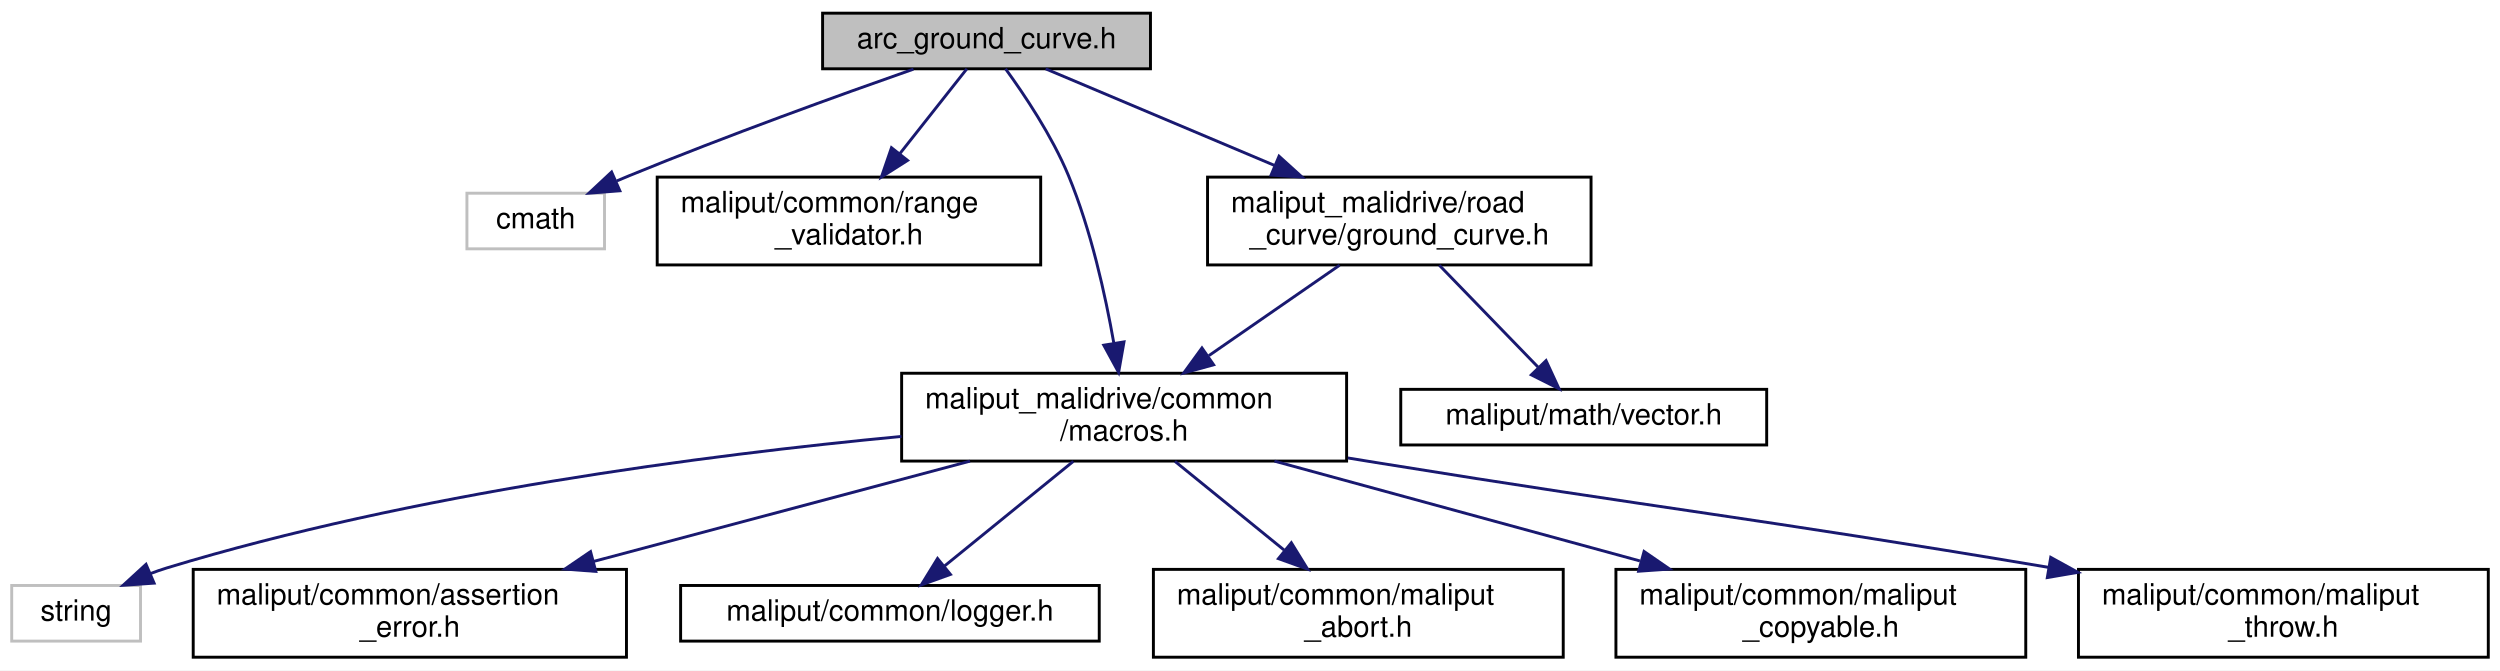
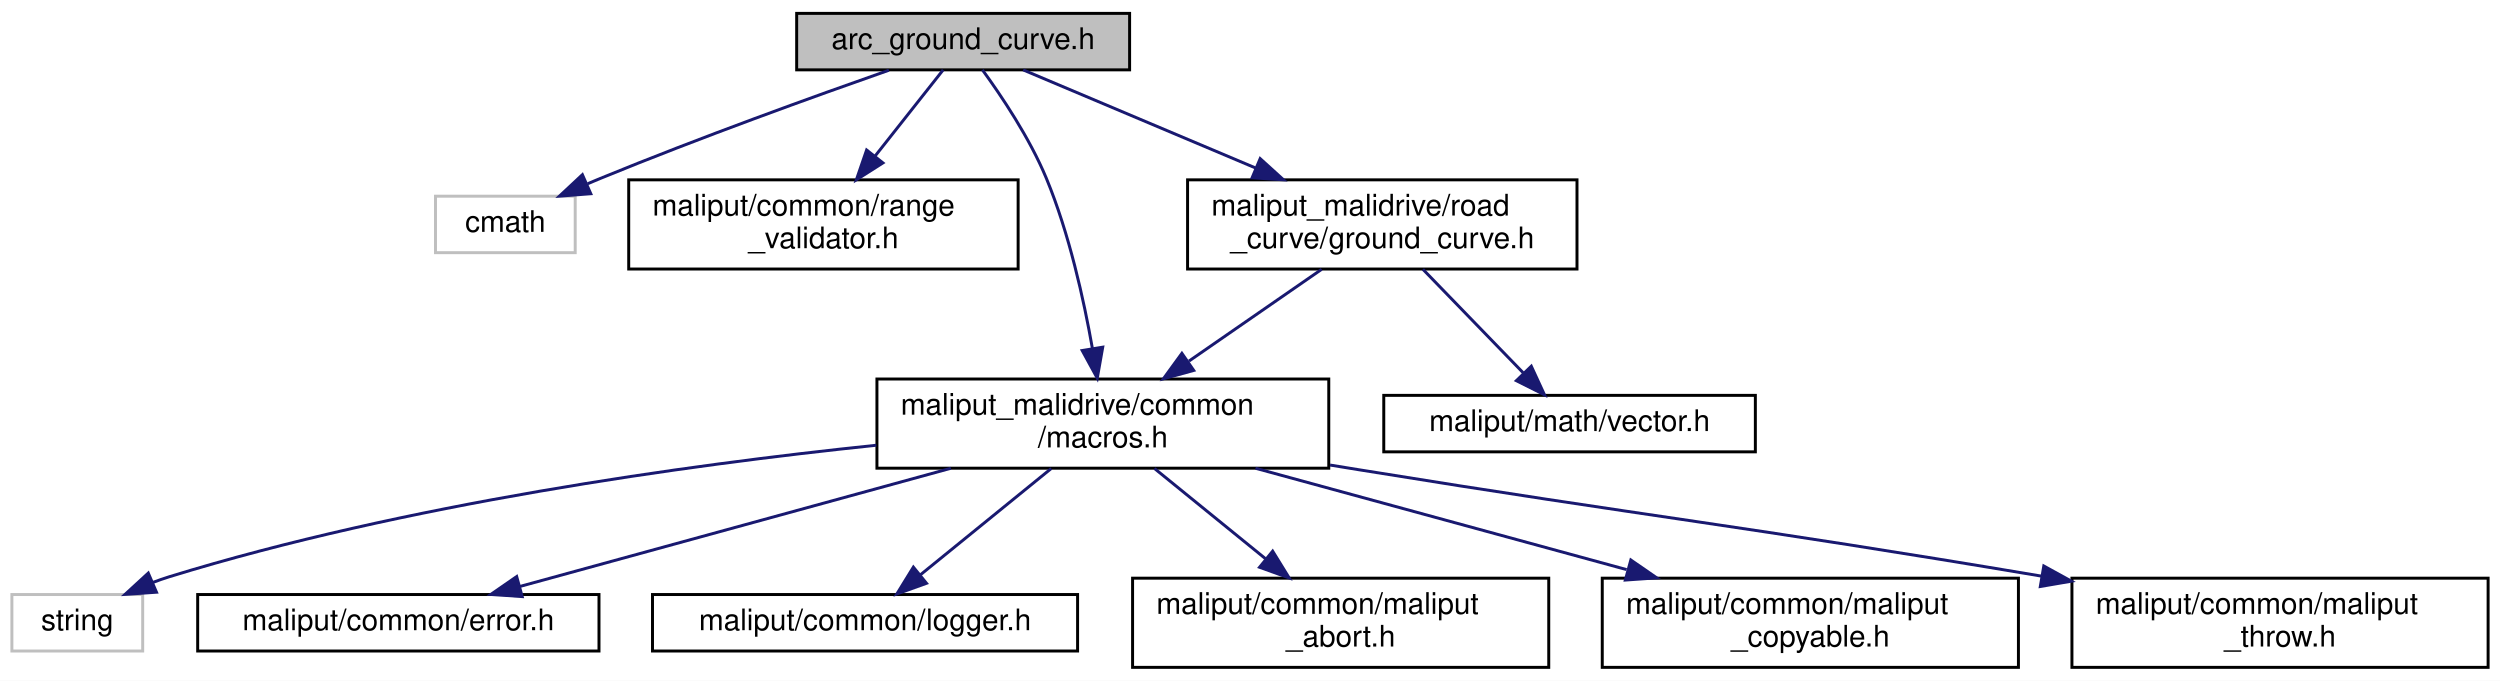
- <svg xmlns="http://www.w3.org/2000/svg" xmlns:xlink="http://www.w3.org/1999/xlink" width="854pt" height="229pt" viewBox="0.00 0.00 854.00 229.00">
+ <svg xmlns="http://www.w3.org/2000/svg" xmlns:xlink="http://www.w3.org/1999/xlink" width="841pt" height="229pt" viewBox="0.00 0.00 841.00 229.00">
  <g id="graph0" class="graph" transform="scale(1 1) rotate(0) translate(4 225)">
-     <polygon fill="white" stroke="transparent" points="-4,4 -4,-225 850,-225 850,4 -4,4" />
+     <polygon fill="white" stroke="transparent" points="-4,4 -4,-225 837,-225 837,4 -4,4" />
    <g id="node1" class="node">
      <g id="a_node1">
        <a xlink:title=" ">
-           <polygon fill="#bfbfbf" stroke="black" points="277,-201.5 277,-220.5 389,-220.5 389,-201.5 277,-201.5" />
-           <text text-anchor="middle" x="333" y="-208.5" font-family="Helvetica,sans-Serif" font-size="10.00">arc_ground_curve.h</text>
+           <polygon fill="#bfbfbf" stroke="black" points="264,-201.5 264,-220.5 376,-220.5 376,-201.5 264,-201.5" />
+           <text text-anchor="middle" x="320" y="-208.5" font-family="Helvetica,sans-Serif" font-size="10.00">arc_ground_curve.h</text>
        </a>
      </g>
    </g>
    <g id="node2" class="node">
      <g id="a_node2">
        <a xlink:title=" ">
-           <polygon fill="white" stroke="#bfbfbf" points="155.5,-140 155.5,-159 202.5,-159 202.5,-140 155.5,-140" />
-           <text text-anchor="middle" x="179" y="-147" font-family="Helvetica,sans-Serif" font-size="10.00">cmath</text>
+           <polygon fill="white" stroke="#bfbfbf" points="142.5,-140 142.5,-159 189.5,-159 189.5,-140 142.5,-140" />
+           <text text-anchor="middle" x="166" y="-147" font-family="Helvetica,sans-Serif" font-size="10.00">cmath</text>
        </a>
      </g>
    </g>
    <g id="edge1" class="edge">
-       <path fill="none" stroke="midnightblue" d="M308.03,-201.38C283.23,-192.69 244.21,-178.63 211,-165 209.59,-164.42 208.15,-163.82 206.7,-163.2" />
-       <polygon fill="midnightblue" stroke="midnightblue" points="207.74,-159.83 197.18,-159.01 204.92,-166.24 207.74,-159.83" />
+       <path fill="none" stroke="midnightblue" d="M295.03,-201.38C270.23,-192.69 231.21,-178.63 198,-165 196.59,-164.42 195.15,-163.82 193.7,-163.2" />
+       <polygon fill="midnightblue" stroke="midnightblue" points="194.74,-159.83 184.18,-159.01 191.92,-166.24 194.74,-159.83" />
    </g>
    <g id="node3" class="node">
      <g id="a_node3">
        <a xlink:href="../../maliput/html/range__validator_8h.html.html" xlink:title=" ">
-           <polygon fill="white" stroke="black" points="220.5,-134.5 220.5,-164.5 351.5,-164.5 351.5,-134.5 220.5,-134.5" />
-           <text text-anchor="start" x="228.5" y="-152.5" font-family="Helvetica,sans-Serif" font-size="10.00">maliput/common/range</text>
-           <text text-anchor="middle" x="286" y="-141.5" font-family="Helvetica,sans-Serif" font-size="10.00">_validator.h</text>
+           <polygon fill="white" stroke="black" points="207.5,-134.5 207.5,-164.5 338.5,-164.5 338.5,-134.5 207.5,-134.5" />
+           <text text-anchor="start" x="215.5" y="-152.5" font-family="Helvetica,sans-Serif" font-size="10.00">maliput/common/range</text>
+           <text text-anchor="middle" x="273" y="-141.5" font-family="Helvetica,sans-Serif" font-size="10.00">_validator.h</text>
        </a>
      </g>
    </g>
    <g id="edge2" class="edge">
-       <path fill="none" stroke="midnightblue" d="M326.27,-201.48C320.32,-193.94 311.38,-182.63 303.43,-172.57" />
-       <polygon fill="midnightblue" stroke="midnightblue" points="306.02,-170.2 297.08,-164.52 300.53,-174.54 306.02,-170.2" />
+       <path fill="none" stroke="midnightblue" d="M313.27,-201.48C307.32,-193.94 298.38,-182.63 290.43,-172.57" />
+       <polygon fill="midnightblue" stroke="midnightblue" points="293.02,-170.2 284.08,-164.52 287.53,-174.54 293.02,-170.2" />
    </g>
    <g id="node4" class="node">
      <g id="a_node4">
        <a xlink:href="macros_8h.html" target="_top" xlink:title=" ">
-           <polygon fill="white" stroke="black" points="304,-67.5 304,-97.5 456,-97.5 456,-67.5 304,-67.5" />
-           <text text-anchor="start" x="312" y="-85.5" font-family="Helvetica,sans-Serif" font-size="10.00">maliput_malidrive/common</text>
-           <text text-anchor="middle" x="380" y="-74.5" font-family="Helvetica,sans-Serif" font-size="10.00">/macros.h</text>
+           <polygon fill="white" stroke="black" points="291,-67.5 291,-97.5 443,-97.5 443,-67.5 291,-67.5" />
+           <text text-anchor="start" x="299" y="-85.5" font-family="Helvetica,sans-Serif" font-size="10.00">maliput_malidrive/common</text>
+           <text text-anchor="middle" x="367" y="-74.5" font-family="Helvetica,sans-Serif" font-size="10.00">/macros.h</text>
        </a>
      </g>
    </g>
    <g id="edge3" class="edge">
-       <path fill="none" stroke="midnightblue" d="M339.48,-201.5C345.84,-192.78 355.36,-178.6 361,-165 368.66,-146.5 373.58,-124.3 376.49,-107.75" />
-       <polygon fill="midnightblue" stroke="midnightblue" points="379.96,-108.21 378.12,-97.78 373.05,-107.08 379.96,-108.21" />
+       <path fill="none" stroke="midnightblue" d="M326.48,-201.5C332.84,-192.78 342.36,-178.6 348,-165 355.66,-146.5 360.58,-124.3 363.49,-107.75" />
+       <polygon fill="midnightblue" stroke="midnightblue" points="366.96,-108.21 365.12,-97.78 360.05,-107.08 366.96,-108.21" />
    </g>
    <g id="node11" class="node">
      <g id="a_node11">
        <a xlink:href="ground__curve_8h.html" target="_top" xlink:title=" ">
-           <polygon fill="white" stroke="black" points="408.5,-134.5 408.5,-164.5 539.5,-164.5 539.5,-134.5 408.5,-134.5" />
-           <text text-anchor="start" x="416.5" y="-152.5" font-family="Helvetica,sans-Serif" font-size="10.00">maliput_malidrive/road</text>
-           <text text-anchor="middle" x="474" y="-141.5" font-family="Helvetica,sans-Serif" font-size="10.00">_curve/ground_curve.h</text>
+           <polygon fill="white" stroke="black" points="395.5,-134.5 395.5,-164.5 526.5,-164.5 526.5,-134.5 395.5,-134.5" />
+           <text text-anchor="start" x="403.5" y="-152.5" font-family="Helvetica,sans-Serif" font-size="10.00">maliput_malidrive/road</text>
+           <text text-anchor="middle" x="461" y="-141.5" font-family="Helvetica,sans-Serif" font-size="10.00">_curve/ground_curve.h</text>
        </a>
      </g>
    </g>
    <g id="edge10" class="edge">
-       <path fill="none" stroke="midnightblue" d="M353.2,-201.48C373.55,-192.89 405.56,-179.38 431.51,-168.43" />
-       <polygon fill="midnightblue" stroke="midnightblue" points="432.92,-171.64 440.77,-164.52 430.2,-165.19 432.92,-171.64" />
+       <path fill="none" stroke="midnightblue" d="M340.2,-201.48C360.55,-192.89 392.56,-179.38 418.51,-168.43" />
+       <polygon fill="midnightblue" stroke="midnightblue" points="419.92,-171.64 427.77,-164.52 417.2,-165.19 419.92,-171.64" />
    </g>
    <g id="node5" class="node">
      <g id="a_node5">
        <a xlink:title=" ">
          <polygon fill="white" stroke="#bfbfbf" points="0,-6 0,-25 44,-25 44,-6 0,-6" />
          <text text-anchor="middle" x="22" y="-13" font-family="Helvetica,sans-Serif" font-size="10.00">string</text>
        </a>
      </g>
    </g>
    <g id="edge4" class="edge">
-       <path fill="none" stroke="midnightblue" d="M303.97,-75.92C236.81,-69.54 136.81,-56.5 53,-31 51.12,-30.43 49.22,-29.76 47.32,-29.04" />
-       <polygon fill="midnightblue" stroke="midnightblue" points="48.64,-25.8 38.07,-25.07 45.88,-32.23 48.64,-25.8" />
+       <path fill="none" stroke="midnightblue" d="M290.79,-75.22C226.36,-68.51 132.16,-55.36 53,-31 51.13,-30.42 49.22,-29.75 47.32,-29.03" />
+       <polygon fill="midnightblue" stroke="midnightblue" points="48.64,-25.78 38.07,-25.05 45.88,-32.22 48.64,-25.78" />
    </g>
    <g id="node6" class="node">
      <g id="a_node6">
-         <a xlink:href="../../maliput/html/assertion__error_8h.html.html" xlink:title=" ">
-           <polygon fill="white" stroke="black" points="62,-0.5 62,-30.5 210,-30.5 210,-0.5 62,-0.5" />
-           <text text-anchor="start" x="70" y="-18.5" font-family="Helvetica,sans-Serif" font-size="10.00">maliput/common/assertion</text>
-           <text text-anchor="middle" x="136" y="-7.5" font-family="Helvetica,sans-Serif" font-size="10.00">_error.h</text>
+         <a xlink:href="../../maliput/html/error_8h.html.html" xlink:title=" ">
+           <polygon fill="white" stroke="black" points="62.5,-6 62.5,-25 197.5,-25 197.5,-6 62.5,-6" />
+           <text text-anchor="middle" x="130" y="-13" font-family="Helvetica,sans-Serif" font-size="10.00">maliput/common/error.h</text>
        </a>
      </g>
    </g>
    <g id="edge5" class="edge">
-       <path fill="none" stroke="midnightblue" d="M327.36,-67.48C289.64,-57.43 238.69,-43.86 198.85,-33.24" />
-       <polygon fill="midnightblue" stroke="midnightblue" points="199.53,-29.8 188.97,-30.61 197.73,-36.57 199.53,-29.8" />
+       <path fill="none" stroke="midnightblue" d="M315.87,-67.48C272.46,-55.57 211,-38.72 170.83,-27.7" />
+       <polygon fill="midnightblue" stroke="midnightblue" points="171.67,-24.3 161.1,-25.03 169.81,-31.05 171.67,-24.3" />
    </g>
    <g id="node7" class="node">
      <g id="a_node7">
        <a xlink:href="../../maliput/html/logger_8h.html.html" xlink:title=" ">
-           <polygon fill="white" stroke="black" points="228.5,-6 228.5,-25 371.5,-25 371.5,-6 228.5,-6" />
-           <text text-anchor="middle" x="300" y="-13" font-family="Helvetica,sans-Serif" font-size="10.00">maliput/common/logger.h</text>
+           <polygon fill="white" stroke="black" points="215.5,-6 215.5,-25 358.5,-25 358.5,-6 215.5,-6" />
+           <text text-anchor="middle" x="287" y="-13" font-family="Helvetica,sans-Serif" font-size="10.00">maliput/common/logger.h</text>
        </a>
      </g>
    </g>
    <g id="edge6" class="edge">
-       <path fill="none" stroke="midnightblue" d="M362.64,-67.4C349.67,-56.86 331.97,-42.48 318.69,-31.69" />
-       <polygon fill="midnightblue" stroke="midnightblue" points="320.67,-28.78 310.7,-25.19 316.26,-34.22 320.67,-28.78" />
+       <path fill="none" stroke="midnightblue" d="M349.64,-67.4C336.67,-56.86 318.97,-42.48 305.69,-31.69" />
+       <polygon fill="midnightblue" stroke="midnightblue" points="307.67,-28.78 297.7,-25.19 303.26,-34.22 307.67,-28.78" />
    </g>
    <g id="node8" class="node">
      <g id="a_node8">
        <a xlink:href="../../maliput/html/maliput__abort_8h.html.html" xlink:title=" ">
-           <polygon fill="white" stroke="black" points="390,-0.5 390,-30.5 530,-30.5 530,-0.5 390,-0.5" />
-           <text text-anchor="start" x="398" y="-18.5" font-family="Helvetica,sans-Serif" font-size="10.00">maliput/common/maliput</text>
-           <text text-anchor="middle" x="460" y="-7.5" font-family="Helvetica,sans-Serif" font-size="10.00">_abort.h</text>
+           <polygon fill="white" stroke="black" points="377,-0.5 377,-30.5 517,-30.5 517,-0.5 377,-0.5" />
+           <text text-anchor="start" x="385" y="-18.5" font-family="Helvetica,sans-Serif" font-size="10.00">maliput/common/maliput</text>
+           <text text-anchor="middle" x="447" y="-7.5" font-family="Helvetica,sans-Serif" font-size="10.00">_abort.h</text>
        </a>
      </g>
    </g>
    <g id="edge7" class="edge">
-       <path fill="none" stroke="midnightblue" d="M397.36,-67.4C408.26,-58.54 422.51,-46.96 434.66,-37.09" />
-       <polygon fill="midnightblue" stroke="midnightblue" points="437.12,-39.6 442.68,-30.58 432.71,-34.17 437.12,-39.6" />
+       <path fill="none" stroke="midnightblue" d="M384.36,-67.4C395.26,-58.54 409.51,-46.96 421.66,-37.09" />
+       <polygon fill="midnightblue" stroke="midnightblue" points="424.12,-39.6 429.68,-30.58 419.71,-34.17 424.12,-39.6" />
    </g>
    <g id="node9" class="node">
      <g id="a_node9">
        <a xlink:href="../../maliput/html/maliput__copyable_8h.html.html" xlink:title=" ">
-           <polygon fill="white" stroke="black" points="548,-0.5 548,-30.5 688,-30.5 688,-0.5 548,-0.5" />
-           <text text-anchor="start" x="556" y="-18.5" font-family="Helvetica,sans-Serif" font-size="10.00">maliput/common/maliput</text>
-           <text text-anchor="middle" x="618" y="-7.5" font-family="Helvetica,sans-Serif" font-size="10.00">_copyable.h</text>
+           <polygon fill="white" stroke="black" points="535,-0.5 535,-30.5 675,-30.5 675,-0.5 535,-0.5" />
+           <text text-anchor="start" x="543" y="-18.5" font-family="Helvetica,sans-Serif" font-size="10.00">maliput/common/maliput</text>
+           <text text-anchor="middle" x="605" y="-7.5" font-family="Helvetica,sans-Serif" font-size="10.00">_copyable.h</text>
        </a>
      </g>
    </g>
    <g id="edge8" class="edge">
-       <path fill="none" stroke="midnightblue" d="M431.35,-67.48C467.98,-57.47 517.41,-43.97 556.2,-33.38" />
-       <polygon fill="midnightblue" stroke="midnightblue" points="557.61,-36.62 566.33,-30.61 555.76,-29.87 557.61,-36.62" />
+       <path fill="none" stroke="midnightblue" d="M418.35,-67.48C454.98,-57.47 504.41,-43.97 543.2,-33.38" />
+       <polygon fill="midnightblue" stroke="midnightblue" points="544.61,-36.62 553.33,-30.61 542.76,-29.87 544.61,-36.62" />
    </g>
    <g id="node10" class="node">
      <g id="a_node10">
        <a xlink:href="../../maliput/html/maliput__throw_8h.html.html" xlink:title=" ">
-           <polygon fill="white" stroke="black" points="706,-0.5 706,-30.5 846,-30.5 846,-0.5 706,-0.5" />
-           <text text-anchor="start" x="714" y="-18.5" font-family="Helvetica,sans-Serif" font-size="10.00">maliput/common/maliput</text>
-           <text text-anchor="middle" x="776" y="-7.5" font-family="Helvetica,sans-Serif" font-size="10.00">_throw.h</text>
+           <polygon fill="white" stroke="black" points="693,-0.5 693,-30.5 833,-30.5 833,-0.5 693,-0.5" />
+           <text text-anchor="start" x="701" y="-18.5" font-family="Helvetica,sans-Serif" font-size="10.00">maliput/common/maliput</text>
+           <text text-anchor="middle" x="763" y="-7.5" font-family="Helvetica,sans-Serif" font-size="10.00">_throw.h</text>
        </a>
      </g>
    </g>
    <g id="edge9" class="edge">
-       <path fill="none" stroke="midnightblue" d="M456.42,-68.56C459.66,-68.03 462.86,-67.51 466,-67 565.46,-50.87 592.91,-48.51 695.93,-31.16" />
-       <polygon fill="midnightblue" stroke="midnightblue" points="696.53,-34.6 705.81,-29.49 695.36,-27.7 696.53,-34.6" />
+       <path fill="none" stroke="midnightblue" d="M443.42,-68.56C446.66,-68.03 449.86,-67.51 453,-67 552.46,-50.87 579.91,-48.51 682.93,-31.16" />
+       <polygon fill="midnightblue" stroke="midnightblue" points="683.53,-34.6 692.81,-29.49 682.36,-27.7 683.53,-34.6" />
    </g>
    <g id="edge12" class="edge">
-       <path fill="none" stroke="midnightblue" d="M453.6,-134.4C440.55,-125.37 423.4,-113.51 408.95,-103.52" />
-       <polygon fill="midnightblue" stroke="midnightblue" points="410.57,-100.39 400.36,-97.58 406.59,-106.14 410.57,-100.39" />
+       <path fill="none" stroke="midnightblue" d="M440.6,-134.4C427.55,-125.37 410.4,-113.51 395.95,-103.52" />
+       <polygon fill="midnightblue" stroke="midnightblue" points="397.57,-100.39 387.36,-97.58 393.59,-106.14 397.57,-100.39" />
    </g>
    <g id="node12" class="node">
      <g id="a_node12">
        <a xlink:href="../../maliput/html/vector_8h.html.html" xlink:title=" ">
-           <polygon fill="white" stroke="black" points="474.5,-73 474.5,-92 599.5,-92 599.5,-73 474.5,-73" />
-           <text text-anchor="middle" x="537" y="-80" font-family="Helvetica,sans-Serif" font-size="10.00">maliput/math/vector.h</text>
+           <polygon fill="white" stroke="black" points="461.5,-73 461.5,-92 586.5,-92 586.5,-73 461.5,-73" />
+           <text text-anchor="middle" x="524" y="-80" font-family="Helvetica,sans-Serif" font-size="10.00">maliput/math/vector.h</text>
        </a>
      </g>
    </g>
    <g id="edge11" class="edge">
-       <path fill="none" stroke="midnightblue" d="M487.67,-134.4C497.59,-124.16 511.03,-110.3 521.37,-99.62" />
-       <polygon fill="midnightblue" stroke="midnightblue" points="524.13,-101.81 528.57,-92.19 519.1,-96.94 524.13,-101.81" />
+       <path fill="none" stroke="midnightblue" d="M474.67,-134.4C484.59,-124.16 498.03,-110.3 508.37,-99.62" />
+       <polygon fill="midnightblue" stroke="midnightblue" points="511.13,-101.81 515.57,-92.19 506.1,-96.94 511.13,-101.81" />
    </g>
  </g>
</svg>
